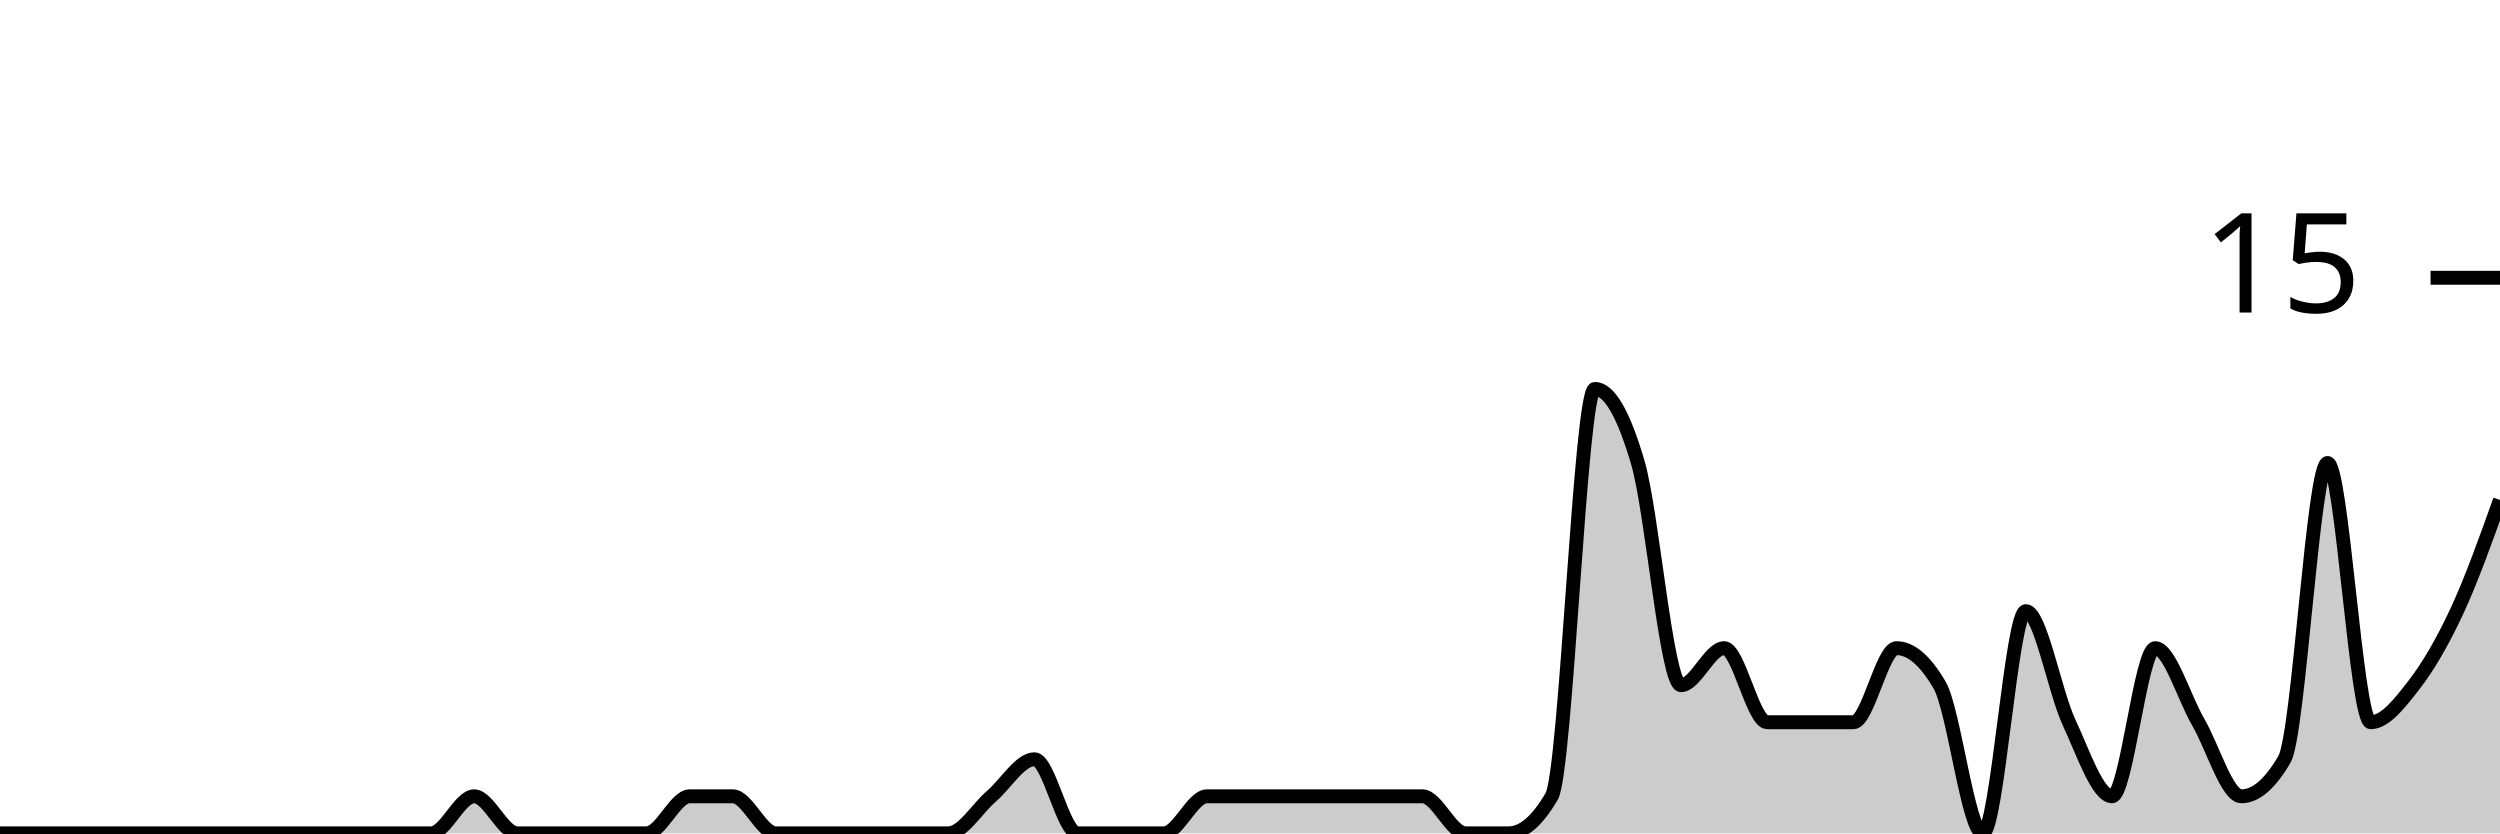
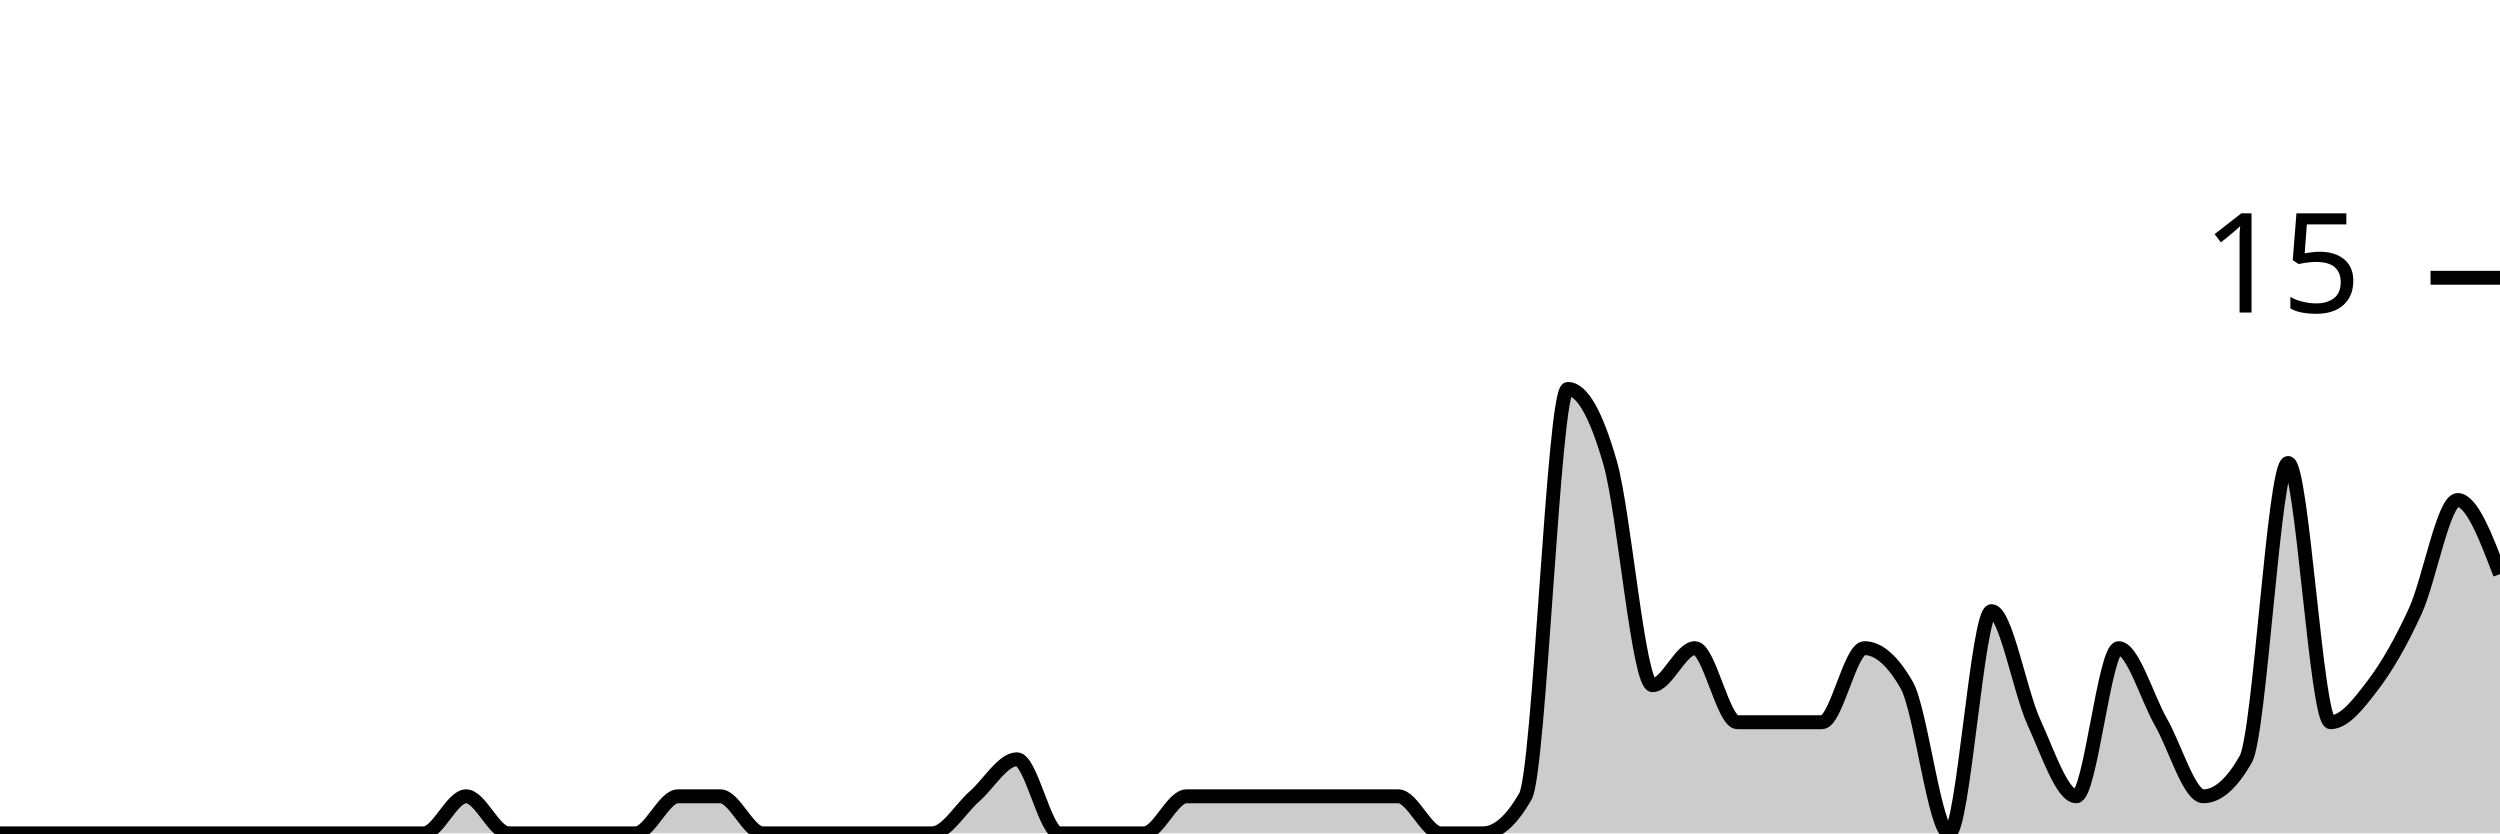
<svg xmlns="http://www.w3.org/2000/svg" viewBox="0 0 180 60">
  <g transform="translate(0,20)">
-     <path class="area" fill="rgba(0, 0, 0, 0.2)" d="M0,40C1.034,40,2.069,40,3.103,40C4.138,40,5.172,40,6.207,40C7.241,40,8.276,40,9.31,40C10.345,40,11.379,40,12.414,40C13.448,40,14.483,40,15.517,40C16.552,40,17.586,40,18.621,40C19.655,40,20.69,40,21.724,40C22.759,40,23.793,40,24.828,40C25.862,40,26.897,40,27.931,40C28.966,40,30,40,31.034,40C32.069,40,33.103,37.333,34.138,37.333C35.172,37.333,36.207,40,37.241,40C38.276,40,39.31,40,40.345,40C41.379,40,42.414,40,43.448,40C44.483,40,45.517,40,46.552,40C47.586,40,48.621,37.333,49.655,37.333C50.69,37.333,51.724,37.333,52.759,37.333C53.793,37.333,54.828,40,55.862,40C56.897,40,57.931,40,58.966,40C60,40,61.034,40,62.069,40C63.103,40,64.138,40,65.172,40C66.207,40,67.241,40,68.276,40C69.31,40,70.345,38.222,71.379,37.333C72.414,36.444,73.448,34.667,74.483,34.667C75.517,34.667,76.552,40,77.586,40C78.621,40,79.655,40,80.69,40C81.724,40,82.759,40,83.793,40C84.828,40,85.862,37.333,86.897,37.333C87.931,37.333,88.966,37.333,90,37.333C91.034,37.333,92.069,37.333,93.103,37.333C94.138,37.333,95.172,37.333,96.207,37.333C97.241,37.333,98.276,37.333,99.31,37.333C100.345,37.333,101.379,37.333,102.414,37.333C103.448,37.333,104.483,40,105.517,40C106.552,40,107.586,40,108.621,40C109.655,40,110.69,39.111,111.724,37.333C112.759,35.556,113.793,8,114.828,8C115.862,8,116.897,9.778,117.931,13.333C118.966,16.889,120,29.333,121.034,29.333C122.069,29.333,123.103,26.667,124.138,26.667C125.172,26.667,126.207,32,127.241,32C128.276,32,129.31,32,130.345,32C131.379,32,132.414,32,133.448,32C134.483,32,135.517,26.667,136.552,26.667C137.586,26.667,138.621,27.556,139.655,29.333C140.69,31.111,141.724,40,142.759,40C143.793,40,144.828,24,145.862,24C146.897,24,147.931,29.778,148.966,32C150,34.222,151.034,37.333,152.069,37.333C153.103,37.333,154.138,26.667,155.172,26.667C156.207,26.667,157.241,30.222,158.276,32C159.31,33.778,160.345,37.333,161.379,37.333C162.414,37.333,163.448,36.444,164.483,34.667C165.517,32.889,166.552,13.333,167.586,13.333C168.621,13.333,169.655,32,170.69,32C171.724,32,172.759,30.667,173.793,29.333C174.828,28,175.862,26.222,176.897,24C177.931,21.778,178.966,18.889,180,16L180,40C178.966,40,177.931,40,176.897,40C175.862,40,174.828,40,173.793,40C172.759,40,171.724,40,170.69,40C169.655,40,168.621,40,167.586,40C166.552,40,165.517,40,164.483,40C163.448,40,162.414,40,161.379,40C160.345,40,159.31,40,158.276,40C157.241,40,156.207,40,155.172,40C154.138,40,153.103,40,152.069,40C151.034,40,150,40,148.966,40C147.931,40,146.897,40,145.862,40C144.828,40,143.793,40,142.759,40C141.724,40,140.69,40,139.655,40C138.621,40,137.586,40,136.552,40C135.517,40,134.483,40,133.448,40C132.414,40,131.379,40,130.345,40C129.31,40,128.276,40,127.241,40C126.207,40,125.172,40,124.138,40C123.103,40,122.069,40,121.034,40C120,40,118.966,40,117.931,40C116.897,40,115.862,40,114.828,40C113.793,40,112.759,40,111.724,40C110.69,40,109.655,40,108.621,40C107.586,40,106.552,40,105.517,40C104.483,40,103.448,40,102.414,40C101.379,40,100.345,40,99.31,40C98.276,40,97.241,40,96.207,40C95.172,40,94.138,40,93.103,40C92.069,40,91.034,40,90,40C88.966,40,87.931,40,86.897,40C85.862,40,84.828,40,83.793,40C82.759,40,81.724,40,80.69,40C79.655,40,78.621,40,77.586,40C76.552,40,75.517,40,74.483,40C73.448,40,72.414,40,71.379,40C70.345,40,69.31,40,68.276,40C67.241,40,66.207,40,65.172,40C64.138,40,63.103,40,62.069,40C61.034,40,60,40,58.966,40C57.931,40,56.897,40,55.862,40C54.828,40,53.793,40,52.759,40C51.724,40,50.69,40,49.655,40C48.621,40,47.586,40,46.552,40C45.517,40,44.483,40,43.448,40C42.414,40,41.379,40,40.345,40C39.31,40,38.276,40,37.241,40C36.207,40,35.172,40,34.138,40C33.103,40,32.069,40,31.034,40C30,40,28.966,40,27.931,40C26.897,40,25.862,40,24.828,40C23.793,40,22.759,40,21.724,40C20.69,40,19.655,40,18.621,40C17.586,40,16.552,40,15.517,40C14.483,40,13.448,40,12.414,40C11.379,40,10.345,40,9.31,40C8.276,40,7.241,40,6.207,40C5.172,40,4.138,40,3.103,40C2.069,40,1.034,40,0,40Z" />
-     <path class="line" stroke="black" fill="none" d="M0,40C1.034,40,2.069,40,3.103,40C4.138,40,5.172,40,6.207,40C7.241,40,8.276,40,9.31,40C10.345,40,11.379,40,12.414,40C13.448,40,14.483,40,15.517,40C16.552,40,17.586,40,18.621,40C19.655,40,20.69,40,21.724,40C22.759,40,23.793,40,24.828,40C25.862,40,26.897,40,27.931,40C28.966,40,30,40,31.034,40C32.069,40,33.103,37.333,34.138,37.333C35.172,37.333,36.207,40,37.241,40C38.276,40,39.31,40,40.345,40C41.379,40,42.414,40,43.448,40C44.483,40,45.517,40,46.552,40C47.586,40,48.621,37.333,49.655,37.333C50.69,37.333,51.724,37.333,52.759,37.333C53.793,37.333,54.828,40,55.862,40C56.897,40,57.931,40,58.966,40C60,40,61.034,40,62.069,40C63.103,40,64.138,40,65.172,40C66.207,40,67.241,40,68.276,40C69.31,40,70.345,38.222,71.379,37.333C72.414,36.444,73.448,34.667,74.483,34.667C75.517,34.667,76.552,40,77.586,40C78.621,40,79.655,40,80.69,40C81.724,40,82.759,40,83.793,40C84.828,40,85.862,37.333,86.897,37.333C87.931,37.333,88.966,37.333,90,37.333C91.034,37.333,92.069,37.333,93.103,37.333C94.138,37.333,95.172,37.333,96.207,37.333C97.241,37.333,98.276,37.333,99.31,37.333C100.345,37.333,101.379,37.333,102.414,37.333C103.448,37.333,104.483,40,105.517,40C106.552,40,107.586,40,108.621,40C109.655,40,110.69,39.111,111.724,37.333C112.759,35.556,113.793,8,114.828,8C115.862,8,116.897,9.778,117.931,13.333C118.966,16.889,120,29.333,121.034,29.333C122.069,29.333,123.103,26.667,124.138,26.667C125.172,26.667,126.207,32,127.241,32C128.276,32,129.31,32,130.345,32C131.379,32,132.414,32,133.448,32C134.483,32,135.517,26.667,136.552,26.667C137.586,26.667,138.621,27.556,139.655,29.333C140.69,31.111,141.724,40,142.759,40C143.793,40,144.828,24,145.862,24C146.897,24,147.931,29.778,148.966,32C150,34.222,151.034,37.333,152.069,37.333C153.103,37.333,154.138,26.667,155.172,26.667C156.207,26.667,157.241,30.222,158.276,32C159.31,33.778,160.345,37.333,161.379,37.333C162.414,37.333,163.448,36.444,164.483,34.667C165.517,32.889,166.552,13.333,167.586,13.333C168.621,13.333,169.655,32,170.69,32C171.724,32,172.759,30.667,173.793,29.333C174.828,28,175.862,26.222,176.897,24C177.931,21.778,178.966,18.889,180,16" />
+     <path class="area" fill="rgba(0, 0, 0, 0.2)" d="M0,40C1.017,40,2.034,40,3.051,40C4.068,40,5.085,40,6.102,40C7.119,40,8.136,40,9.153,40C10.169,40,11.186,40,12.203,40C13.22,40,14.237,40,15.254,40C16.271,40,17.288,40,18.305,40C19.322,40,20.339,40,21.356,40C22.373,40,23.39,40,24.407,40C25.424,40,26.441,40,27.458,40C28.475,40,29.492,40,30.508,40C31.525,40,32.542,37.333,33.559,37.333C34.576,37.333,35.593,40,36.61,40C37.627,40,38.644,40,39.661,40C40.678,40,41.695,40,42.712,40C43.729,40,44.746,40,45.763,40C46.78,40,47.797,37.333,48.814,37.333C49.831,37.333,50.847,37.333,51.864,37.333C52.881,37.333,53.898,40,54.915,40C55.932,40,56.949,40,57.966,40C58.983,40,60,40,61.017,40C62.034,40,63.051,40,64.068,40C65.085,40,66.102,40,67.119,40C68.136,40,69.153,38.222,70.169,37.333C71.186,36.444,72.203,34.667,73.22,34.667C74.237,34.667,75.254,40,76.271,40C77.288,40,78.305,40,79.322,40C80.339,40,81.356,40,82.373,40C83.39,40,84.407,37.333,85.424,37.333C86.441,37.333,87.458,37.333,88.475,37.333C89.492,37.333,90.508,37.333,91.525,37.333C92.542,37.333,93.559,37.333,94.576,37.333C95.593,37.333,96.61,37.333,97.627,37.333C98.644,37.333,99.661,37.333,100.678,37.333C101.695,37.333,102.712,40,103.729,40C104.746,40,105.763,40,106.78,40C107.797,40,108.814,39.111,109.831,37.333C110.847,35.556,111.864,8,112.881,8C113.898,8,114.915,9.778,115.932,13.333C116.949,16.889,117.966,29.333,118.983,29.333C120,29.333,121.017,26.667,122.034,26.667C123.051,26.667,124.068,32,125.085,32C126.102,32,127.119,32,128.136,32C129.153,32,130.169,32,131.186,32C132.203,32,133.22,26.667,134.237,26.667C135.254,26.667,136.271,27.556,137.288,29.333C138.305,31.111,139.322,40,140.339,40C141.356,40,142.373,24,143.39,24C144.407,24,145.424,29.778,146.441,32C147.458,34.222,148.475,37.333,149.492,37.333C150.508,37.333,151.525,26.667,152.542,26.667C153.559,26.667,154.576,30.222,155.593,32C156.61,33.778,157.627,37.333,158.644,37.333C159.661,37.333,160.678,36.444,161.695,34.667C162.712,32.889,163.729,13.333,164.746,13.333C165.763,13.333,166.78,32,167.797,32C168.814,32,169.831,30.667,170.847,29.333C171.864,28,172.881,26.222,173.898,24C174.915,21.778,175.932,16,176.949,16C177.966,16,178.983,18.667,180,21.333L180,40C178.983,40,177.966,40,176.949,40C175.932,40,174.915,40,173.898,40C172.881,40,171.864,40,170.847,40C169.831,40,168.814,40,167.797,40C166.78,40,165.763,40,164.746,40C163.729,40,162.712,40,161.695,40C160.678,40,159.661,40,158.644,40C157.627,40,156.61,40,155.593,40C154.576,40,153.559,40,152.542,40C151.525,40,150.508,40,149.492,40C148.475,40,147.458,40,146.441,40C145.424,40,144.407,40,143.39,40C142.373,40,141.356,40,140.339,40C139.322,40,138.305,40,137.288,40C136.271,40,135.254,40,134.237,40C133.22,40,132.203,40,131.186,40C130.169,40,129.153,40,128.136,40C127.119,40,126.102,40,125.085,40C124.068,40,123.051,40,122.034,40C121.017,40,120,40,118.983,40C117.966,40,116.949,40,115.932,40C114.915,40,113.898,40,112.881,40C111.864,40,110.847,40,109.831,40C108.814,40,107.797,40,106.78,40C105.763,40,104.746,40,103.729,40C102.712,40,101.695,40,100.678,40C99.661,40,98.644,40,97.627,40C96.61,40,95.593,40,94.576,40C93.559,40,92.542,40,91.525,40C90.508,40,89.492,40,88.475,40C87.458,40,86.441,40,85.424,40C84.407,40,83.39,40,82.373,40C81.356,40,80.339,40,79.322,40C78.305,40,77.288,40,76.271,40C75.254,40,74.237,40,73.22,40C72.203,40,71.186,40,70.169,40C69.153,40,68.136,40,67.119,40C66.102,40,65.085,40,64.068,40C63.051,40,62.034,40,61.017,40C60,40,58.983,40,57.966,40C56.949,40,55.932,40,54.915,40C53.898,40,52.881,40,51.864,40C50.847,40,49.831,40,48.814,40C47.797,40,46.78,40,45.763,40C44.746,40,43.729,40,42.712,40C41.695,40,40.678,40,39.661,40C38.644,40,37.627,40,36.61,40C35.593,40,34.576,40,33.559,40C32.542,40,31.525,40,30.508,40C29.492,40,28.475,40,27.458,40C26.441,40,25.424,40,24.407,40C23.39,40,22.373,40,21.356,40C20.339,40,19.322,40,18.305,40C17.288,40,16.271,40,15.254,40C14.237,40,13.22,40,12.203,40C11.186,40,10.169,40,9.153,40C8.136,40,7.119,40,6.102,40C5.085,40,4.068,40,3.051,40C2.034,40,1.017,40,0,40Z" />
+     <path class="line" stroke="black" fill="none" d="M0,40C1.017,40,2.034,40,3.051,40C4.068,40,5.085,40,6.102,40C7.119,40,8.136,40,9.153,40C10.169,40,11.186,40,12.203,40C13.22,40,14.237,40,15.254,40C16.271,40,17.288,40,18.305,40C19.322,40,20.339,40,21.356,40C22.373,40,23.39,40,24.407,40C25.424,40,26.441,40,27.458,40C28.475,40,29.492,40,30.508,40C31.525,40,32.542,37.333,33.559,37.333C34.576,37.333,35.593,40,36.61,40C37.627,40,38.644,40,39.661,40C40.678,40,41.695,40,42.712,40C43.729,40,44.746,40,45.763,40C46.78,40,47.797,37.333,48.814,37.333C49.831,37.333,50.847,37.333,51.864,37.333C52.881,37.333,53.898,40,54.915,40C55.932,40,56.949,40,57.966,40C58.983,40,60,40,61.017,40C62.034,40,63.051,40,64.068,40C65.085,40,66.102,40,67.119,40C68.136,40,69.153,38.222,70.169,37.333C71.186,36.444,72.203,34.667,73.22,34.667C74.237,34.667,75.254,40,76.271,40C77.288,40,78.305,40,79.322,40C80.339,40,81.356,40,82.373,40C83.39,40,84.407,37.333,85.424,37.333C86.441,37.333,87.458,37.333,88.475,37.333C89.492,37.333,90.508,37.333,91.525,37.333C92.542,37.333,93.559,37.333,94.576,37.333C95.593,37.333,96.61,37.333,97.627,37.333C98.644,37.333,99.661,37.333,100.678,37.333C101.695,37.333,102.712,40,103.729,40C104.746,40,105.763,40,106.78,40C107.797,40,108.814,39.111,109.831,37.333C110.847,35.556,111.864,8,112.881,8C113.898,8,114.915,9.778,115.932,13.333C116.949,16.889,117.966,29.333,118.983,29.333C120,29.333,121.017,26.667,122.034,26.667C123.051,26.667,124.068,32,125.085,32C126.102,32,127.119,32,128.136,32C129.153,32,130.169,32,131.186,32C132.203,32,133.22,26.667,134.237,26.667C135.254,26.667,136.271,27.556,137.288,29.333C138.305,31.111,139.322,40,140.339,40C141.356,40,142.373,24,143.39,24C144.407,24,145.424,29.778,146.441,32C147.458,34.222,148.475,37.333,149.492,37.333C150.508,37.333,151.525,26.667,152.542,26.667C153.559,26.667,154.576,30.222,155.593,32C156.61,33.778,157.627,37.333,158.644,37.333C159.661,37.333,160.678,36.444,161.695,34.667C162.712,32.889,163.729,13.333,164.746,13.333C165.763,13.333,166.78,32,167.797,32C168.814,32,169.831,30.667,170.847,29.333C171.864,28,172.881,26.222,173.898,24C174.915,21.778,175.932,16,176.949,16C177.966,16,178.983,18.667,180,21.333" />
    <path class="axis-ceiling" stroke-width="1" stroke="black" fill="none" d="M175,0L180,0" />
    <text class="axis-ceiling-label" font-family="sans-serif" text-anchor="end" font-size="10px" x="170" y="2.5">15</text>
  </g>
</svg>
